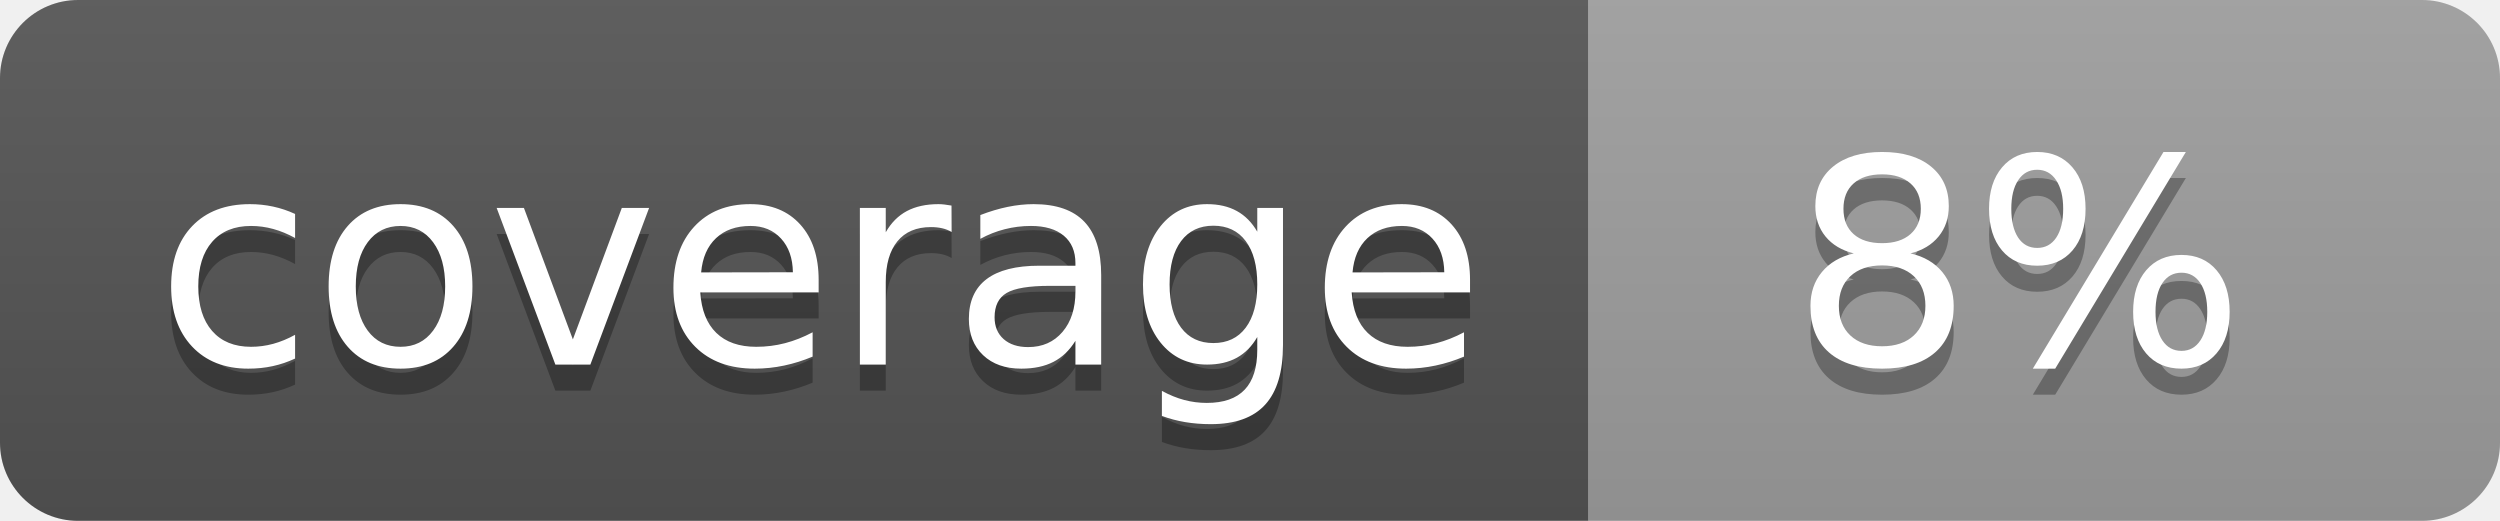
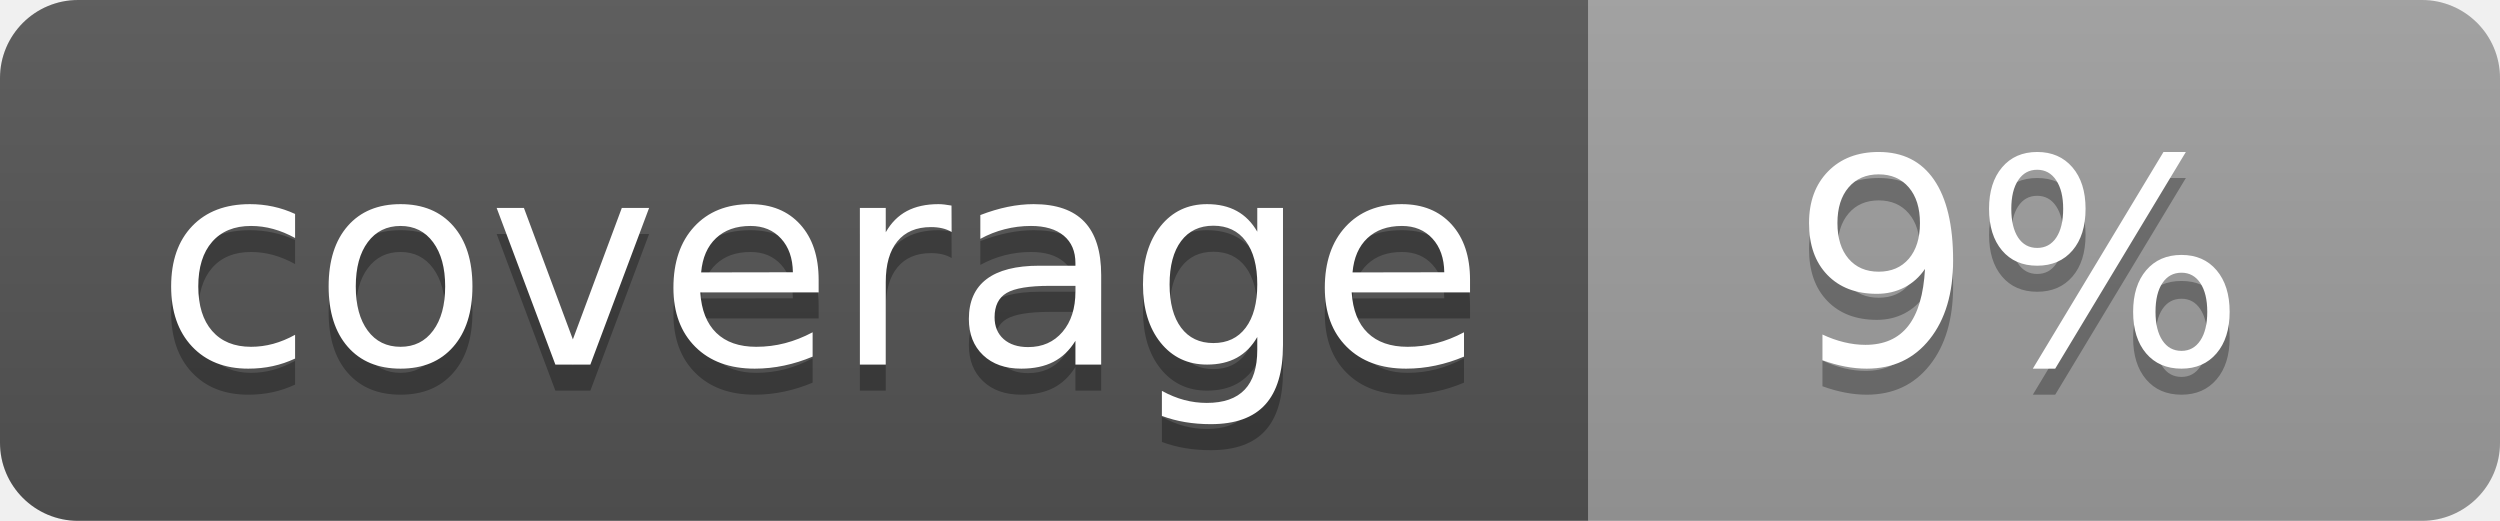
<svg xmlns="http://www.w3.org/2000/svg" width="96" height="20">
  <linearGradient id="b" x2="0" y2="100%">
    <stop offset="0" stop-color="#bbb" stop-opacity=".1" />
    <stop offset="1" stop-opacity=".1" />
  </linearGradient>
  <clipPath id="a">
    <rect width="96" height="20" rx="3" fill="#fff" />
  </clipPath>
  <g clip-path="url(#a)">
    <path fill="#555" d="M0 0h61v20H0z" />
    <path fill="#9F9F9F" d="M61 0h35v20H61z" />
    <path fill="url(#b)" d="M0 0h96v20H0z" />
  </g>
  <g fill="#fff" text-anchor="middle" font-family="DejaVu Sans,Verdana,Geneva,sans-serif" font-size="110">
    <text x="315" y="150" fill="#010101" fill-opacity=".3" transform="scale(.1)" textLength="510">coverage</text>
    <text x="315" y="140" transform="scale(.1)" textLength="510">coverage</text>
-     <text x="775" y="150" fill="#010101" fill-opacity=".3" transform="scale(.1)" textLength="250">8%</text>
-     <text x="775" y="140" transform="scale(.1)" textLength="250">8%</text>
+     <text x="775" y="150" fill="#010101" fill-opacity=".3" transform="scale(.1)" textLength="250">9%</text>
+     <text x="775" y="140" transform="scale(.1)" textLength="250">9%</text>
  </g>
</svg>
